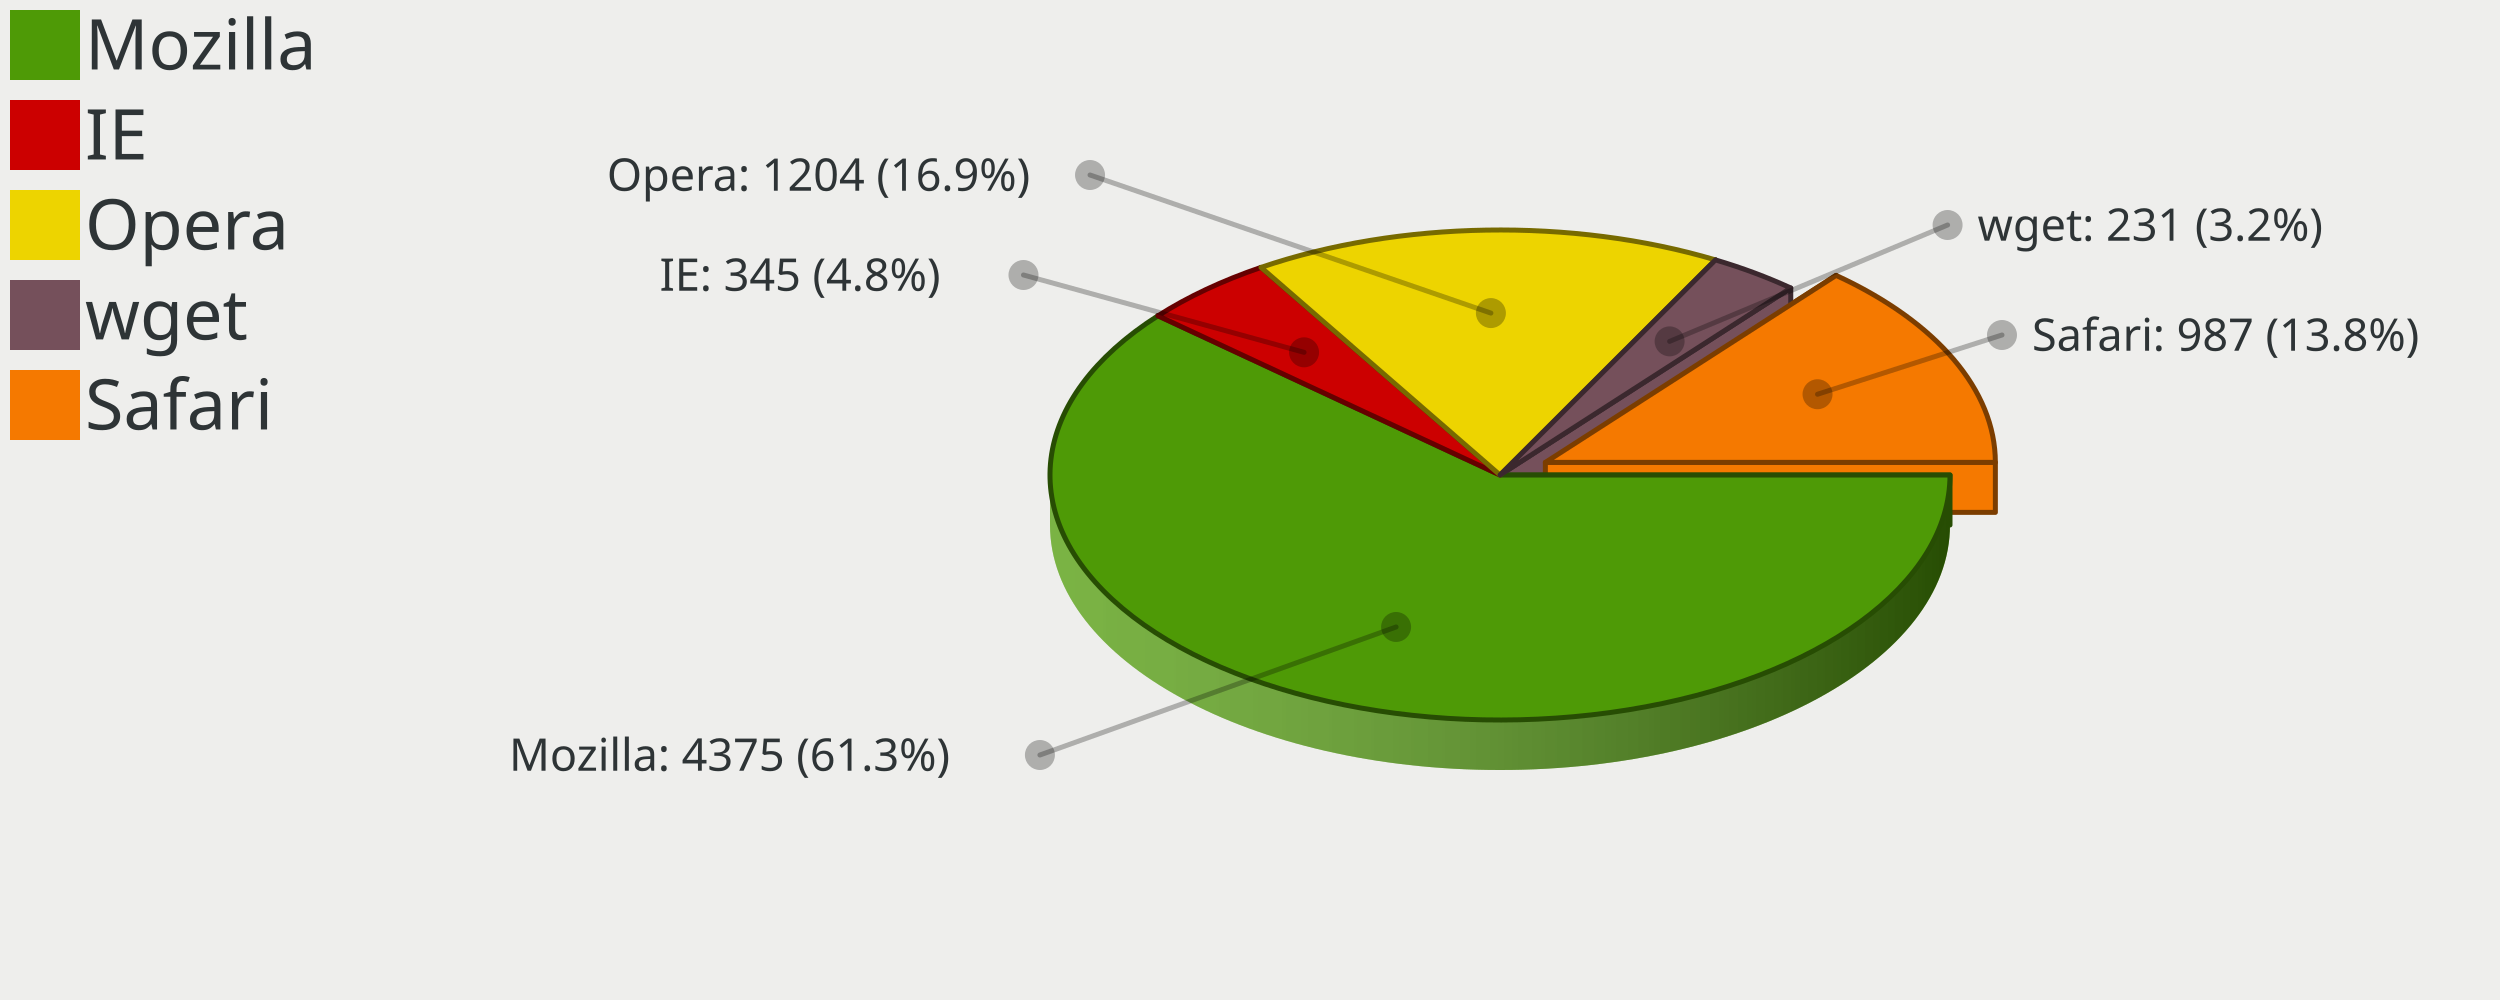
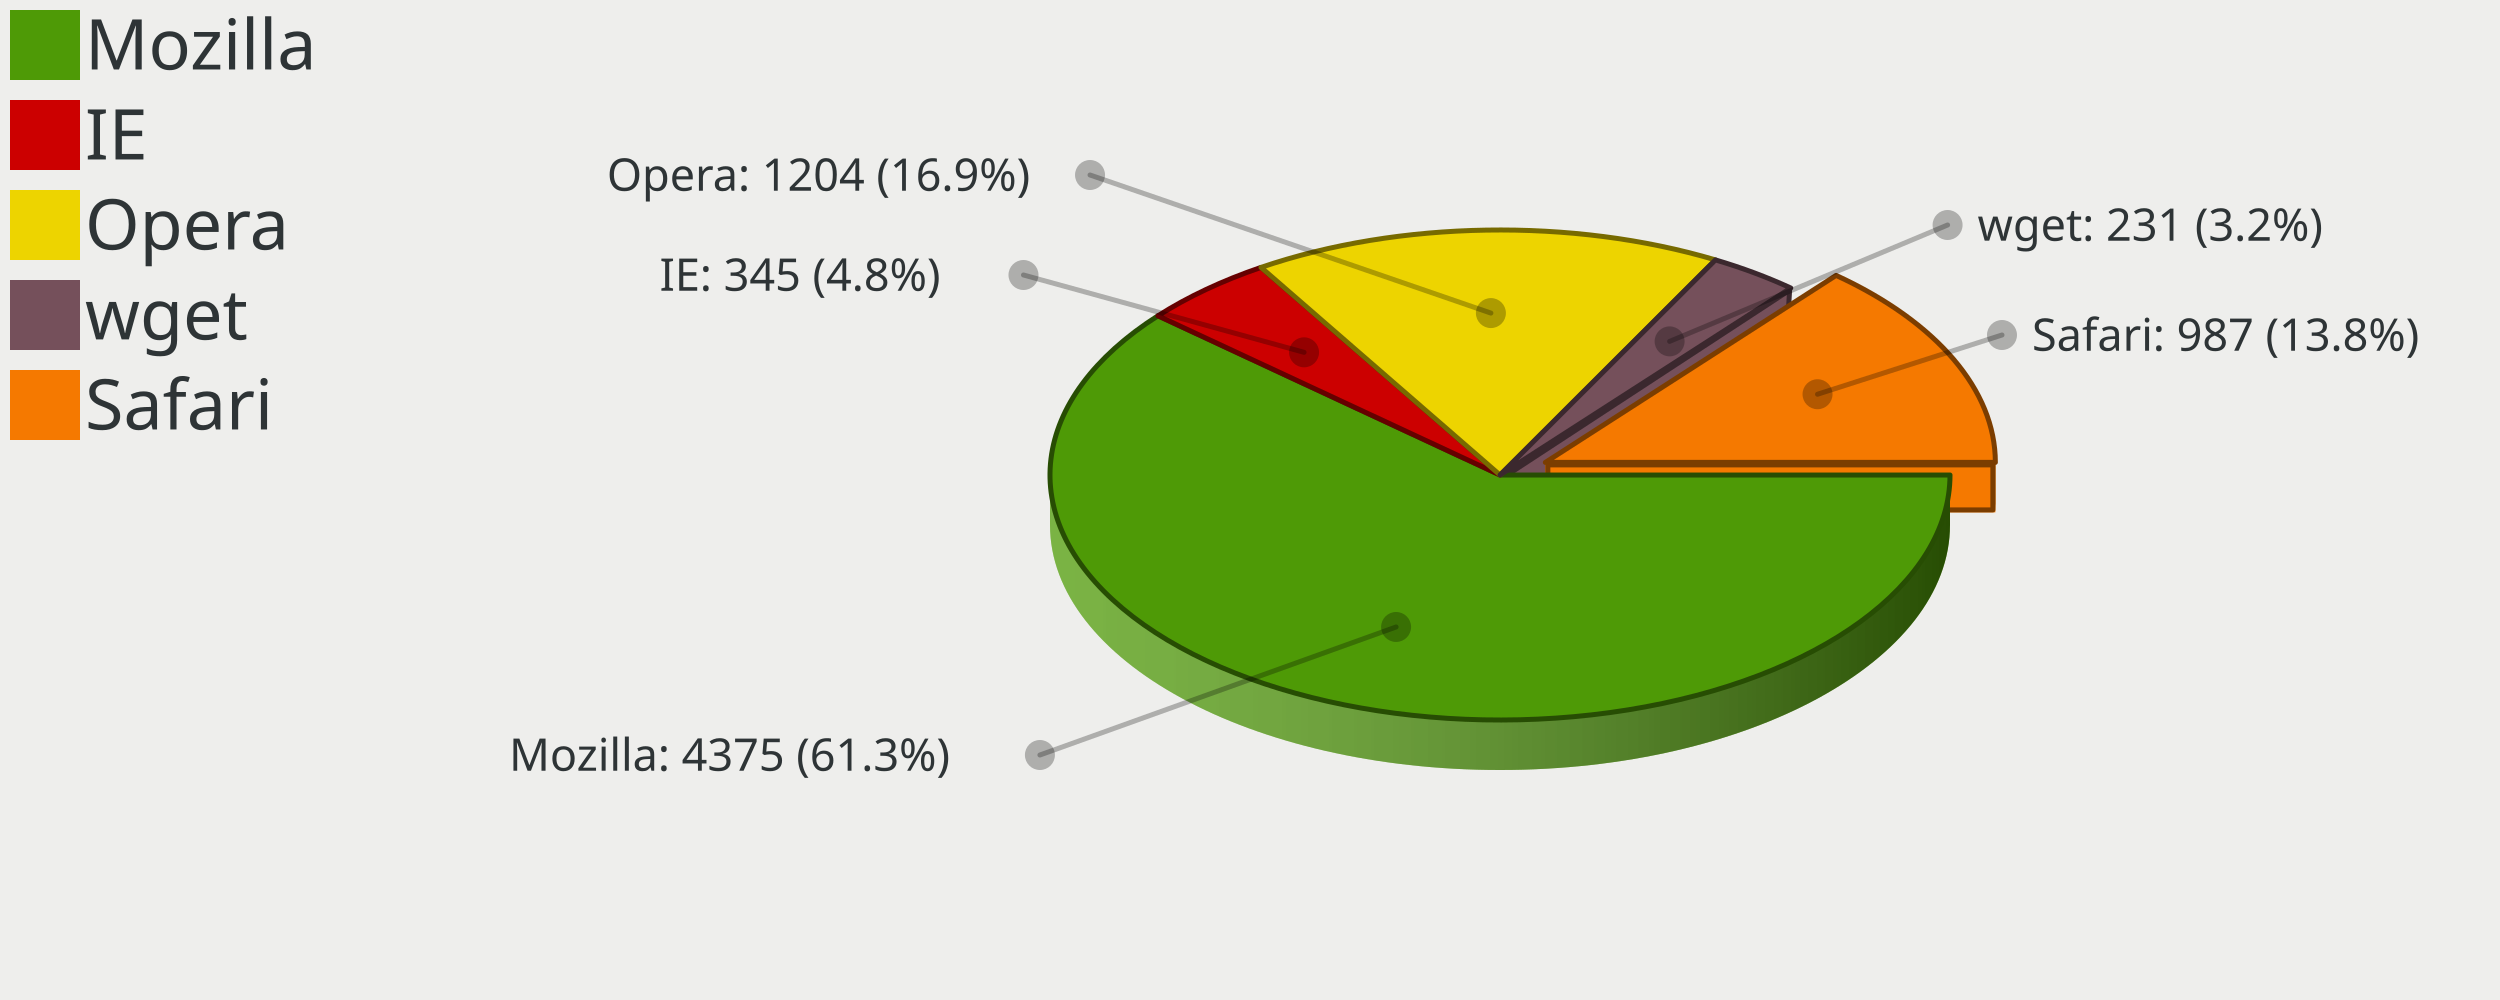
<svg xmlns="http://www.w3.org/2000/svg" xmlns:xlink="http://www.w3.org/1999/xlink" width="500" height="200" version="1.0" id="ezcGraph">
  <defs>
    <linearGradient id="Definition_LinearGradient_210_95_390_95_ffffffbf_0000007f">
      <stop offset="0" style="stop-color: #ffffff; stop-opacity: 0.25;" />
      <stop offset="1" style="stop-color: #000000; stop-opacity: 0.50;" />
    </linearGradient>
    <linearGradient id="LinearGradient_210_95_390_95_ffffffbf_0000007f" x1="210" y1="95" x2="390" y2="95" gradientUnits="userSpaceOnUse" xlink:href="#Definition_LinearGradient_210_95_390_95_ffffffbf_0000007f" />
    <linearGradient id="Definition_LinearGradient_219_92_399_92_ffffffbf_0000007f">
      <stop offset="0" style="stop-color: #ffffff; stop-opacity: 0.25;" />
      <stop offset="1" style="stop-color: #000000; stop-opacity: 0.50;" />
    </linearGradient>
    <linearGradient id="LinearGradient_219_92_399_92_ffffffbf_0000007f" x1="219.072" y1="92.476" x2="399.072" y2="92.476" gradientUnits="userSpaceOnUse" xlink:href="#Definition_LinearGradient_219_92_399_92_ffffffbf_0000007f" />
  </defs>
  <g id="ezcGraphChart" color-rendering="optimizeQuality" shape-rendering="geometricPrecision" text-rendering="optimizeLegibility">
    <path d=" M 0,200 L 0,0 L 500,0 L 500,200 L 0,200 z " style="fill: #eeeeec; fill-opacity: 1.00; stroke: none;" id="ezcGraphPolygon_1" />
    <path d=" M 0,200 L 0,0 L 100,0 L 100,200 L 0,200 z " style="fill: #000000; fill-opacity: 0.00; stroke: none;" id="ezcGraphPolygon_2" />
    <path d=" M 2,16 L 2,2 L 16,2 L 16,16 L 2,16 z " style="fill: #4e9a06; fill-opacity: 1.00; stroke: none;" id="ezcGraphPolygon_3" />
    <path d=" M 2,34 L 2,20 L 16,20 L 16,34 L 2,34 z " style="fill: #cc0000; fill-opacity: 1.00; stroke: none;" id="ezcGraphPolygon_5" />
    <path d=" M 2,52 L 2,38 L 16,38 L 16,52 L 2,52 z " style="fill: #edd400; fill-opacity: 1.00; stroke: none;" id="ezcGraphPolygon_7" />
    <path d=" M 2,70 L 2,56 L 16,56 L 16,70 L 2,70 z " style="fill: #75505b; fill-opacity: 1.00; stroke: none;" id="ezcGraphPolygon_9" />
    <path d=" M 2,88 L 2,74 L 16,74 L 16,88 L 2,88 z " style="fill: #f57900; fill-opacity: 1.00; stroke: none;" id="ezcGraphPolygon_11" />
    <path d="M 343.09,61.98 A 90.00,49.00 0 0,0 252.20,63.48 L 252.20,53.48 A 90.00,49 0 0,1 343.09,51.98 z" style="fill: #edd400; fill-opacity: 1.00; stroke: none;" id="ezcGraphCircularArc_13" />
    <path d="M 343.09,61.98 A 90.00,49.00 0 0,0 252.20,63.48 L 252.20,53.48 A 90.00,49 0 0,1 343.09,51.98 z" style="fill: url(#LinearGradient_210_95_390_95_ffffffbf_0000007f); stroke: none;" />
    <path d="M 358.15,67.60 A 90.00,49.00 0 0,0 343.09,61.98 L 343.09,51.98 A 90.00,49 0 0,1 358.15,57.60 z" style="fill: #75505b; fill-opacity: 1.00; stroke: none;" id="ezcGraphCircularArc_14" />
    <path d="M 358.15,67.60 A 90.00,49.00 0 0,0 343.09,61.98 L 343.09,51.98 A 90.00,49 0 0,1 358.15,57.60 z" style="fill: url(#LinearGradient_210_95_390_95_ffffffbf_0000007f); stroke: none;" />
    <path d="M 252.20,63.48 A 90.00,49.00 0 0,0 231.59,73.16 L 231.59,63.16 A 90.00,49 0 0,1 252.20,53.48 z" style="fill: #cc0000; fill-opacity: 1.00; stroke: none;" id="ezcGraphCircularArc_15" />
    <path d="M 252.20,63.48 A 90.00,49.00 0 0,0 231.59,73.16 L 231.59,63.16 A 90.00,49 0 0,1 252.20,53.48 z" style="fill: url(#LinearGradient_210_95_390_95_ffffffbf_0000007f); stroke: none;" />
    <path d="M 399.07,102.48 A 90.00,49.00 0 0,0 367.22,65.08 L 367.22,55.08 A 90.00,49 0 0,1 399.07,92.48 z" style="fill: #f57900; fill-opacity: 1.00; stroke: none;" id="ezcGraphCircularArc_16" />
    <path d="M 399.07,102.48 A 90.00,49.00 0 0,0 367.22,65.08 L 367.22,55.08 A 90.00,49 0 0,1 399.07,92.48 z" style="fill: url(#LinearGradient_219_92_399_92_ffffffbf_0000007f); stroke: none;" />
    <path d=" M 343.09,51.981 L 300,95 L 300,105 L 343.09,61.981 L 343.09,51.981 z " style="fill: #edd400; fill-opacity: 1.00; stroke: none;" id="ezcGraphPolygon_17" />
-     <path d=" M 343.09,51.981 L 300,95 L 300,105 L 343.09,61.981 L 343.09,51.981 z " style="fill: none; stroke: #776a00; stroke-width: 1; stroke-opacity: 1.00; stroke-linecap: round; stroke-linejoin: round;" id="ezcGraphPolygon_18" />
+     <path d=" M 300.853,95.354 L 300.147,104.646 L 342.236,61.627 L 342.943,52.335 L 300.853,95.354 z " style="fill: none; stroke: #776a00; stroke-width: 1; stroke-opacity: 1.00; stroke-linecap: round; stroke-linejoin: round;" id="ezcGraphPolygon_18" />
    <path d=" M 343.09,51.981 L 300,95 L 300,105 L 343.09,61.981 L 343.09,51.981 z " style="fill: #75505b; fill-opacity: 1.00; stroke: none;" id="ezcGraphPolygon_19" />
-     <path d=" M 343.09,51.981 L 300,95 L 300,105 L 343.09,61.981 L 343.09,51.981 z " style="fill: none; stroke: #3b282e; stroke-width: 1; stroke-opacity: 1.00; stroke-linecap: round; stroke-linejoin: round;" id="ezcGraphPolygon_20" />
+     <path d=" M 300.853,95.354 L 300.147,104.646 L 342.236,61.627 L 342.943,52.335 L 300.853,95.354 z " style="fill: none; stroke: #3b282e; stroke-width: 1; stroke-opacity: 1.00; stroke-linecap: round; stroke-linejoin: round;" id="ezcGraphPolygon_20" />
    <path d=" M 367.223,55.077 L 309.072,92.476 L 309.072,102.476 L 367.223,65.077 L 367.223,55.077 z " style="fill: #f57900; fill-opacity: 1.00; stroke: none;" id="ezcGraphPolygon_21" />
-     <path d=" M 367.223,55.077 L 309.072,92.476 L 309.072,102.476 L 367.223,65.077 L 367.223,55.077 z " style="fill: none; stroke: #7b3d00; stroke-width: 1; stroke-opacity: 1.00; stroke-linecap: round; stroke-linejoin: round;" id="ezcGraphPolygon_22" />
+     <path d=" M 309.843,92.897 L 309.302,102.056 L 366.452,64.657 L 366.993,55.498 L 309.843,92.897 z " style="fill: none; stroke: #7b3d00; stroke-width: 1; stroke-opacity: 1.00; stroke-linecap: round; stroke-linejoin: round;" id="ezcGraphPolygon_22" />
    <path d=" M 252.196,53.483 L 300,95 L 300,105 L 252.196,63.483 L 252.196,53.483 z " style="fill: #cc0000; fill-opacity: 1.00; stroke: none;" id="ezcGraphPolygon_23" />
-     <path d=" M 252.196,53.483 L 300,95 L 300,105 L 252.196,63.483 L 252.196,53.483 z " style="fill: none; stroke: #660000; stroke-width: 1; stroke-opacity: 1.00; stroke-linecap: round; stroke-linejoin: round;" id="ezcGraphPolygon_24" />
+     <path d=" M 299.172,95.377 L 299.828,104.623 L 253.024,63.106 L 252.368,53.861 L 299.172,95.377 z " style="fill: none; stroke: #660000; stroke-width: 1; stroke-opacity: 1.00; stroke-linecap: round; stroke-linejoin: round;" id="ezcGraphPolygon_24" />
    <path d=" M 252.196,53.483 L 300,95 L 300,105 L 252.196,63.483 L 252.196,53.483 z " style="fill: #edd400; fill-opacity: 1.00; stroke: none;" id="ezcGraphPolygon_25" />
-     <path d=" M 252.196,53.483 L 300,95 L 300,105 L 252.196,63.483 L 252.196,53.483 z " style="fill: none; stroke: #776a00; stroke-width: 1; stroke-opacity: 1.00; stroke-linecap: round; stroke-linejoin: round;" id="ezcGraphPolygon_26" />
+     <path d=" M 299.172,95.377 L 299.828,104.623 L 253.024,63.106 L 252.368,53.861 L 299.172,95.377 z " style="fill: none; stroke: #776a00; stroke-width: 1; stroke-opacity: 1.00; stroke-linecap: round; stroke-linejoin: round;" id="ezcGraphPolygon_26" />
    <path d=" M 358.15,57.601 L 300,95 L 300,105 L 358.15,67.601 L 358.15,57.601 z " style="fill: #75505b; fill-opacity: 1.00; stroke: none;" id="ezcGraphPolygon_27" />
-     <path d=" M 358.15,57.601 L 300,95 L 300,105 L 358.15,67.601 L 358.15,57.601 z " style="fill: none; stroke: #3b282e; stroke-width: 1; stroke-opacity: 1.00; stroke-linecap: round; stroke-linejoin: round;" id="ezcGraphPolygon_28" />
+     <path d=" M 300.771,95.421 L 300.229,104.579 L 357.38,67.181 L 357.921,58.022 L 300.771,95.421 z " style="fill: none; stroke: #3b282e; stroke-width: 1; stroke-opacity: 1.00; stroke-linecap: round; stroke-linejoin: round;" id="ezcGraphPolygon_28" />
    <path d=" M 231.59,63.16 L 300,95 L 300,105 L 231.59,73.16 L 231.59,63.16 z " style="fill: #4e9a06; fill-opacity: 1.00; stroke: none;" id="ezcGraphPolygon_29" />
-     <path d=" M 231.59,63.16 L 300,95 L 300,105 L 231.59,73.16 L 231.59,63.16 z " style="fill: none; stroke: #274d03; stroke-width: 1; stroke-opacity: 1.00; stroke-linecap: round; stroke-linejoin: round;" id="ezcGraphPolygon_30" />
+     <path d=" M 299.289,95.453 L 299.711,104.547 L 232.302,72.707 L 231.88,63.613 L 299.289,95.453 z " style="fill: none; stroke: #274d03; stroke-width: 1; stroke-opacity: 1.00; stroke-linecap: round; stroke-linejoin: round;" id="ezcGraphPolygon_30" />
    <path d=" M 231.59,63.16 L 300,95 L 300,105 L 231.59,73.16 L 231.59,63.16 z " style="fill: #cc0000; fill-opacity: 1.00; stroke: none;" id="ezcGraphPolygon_31" />
-     <path d=" M 231.59,63.16 L 300,95 L 300,105 L 231.59,73.16 L 231.59,63.16 z " style="fill: none; stroke: #660000; stroke-width: 1; stroke-opacity: 1.00; stroke-linecap: round; stroke-linejoin: round;" id="ezcGraphPolygon_32" />
+     <path d=" M 299.289,95.453 L 299.711,104.547 L 232.302,72.707 L 231.88,63.613 L 299.289,95.453 z " style="fill: none; stroke: #660000; stroke-width: 1; stroke-opacity: 1.00; stroke-linecap: round; stroke-linejoin: round;" id="ezcGraphPolygon_32" />
    <path d=" M 399.072,92.476 L 309.072,92.476 L 309.072,102.476 L 399.072,102.476 L 399.072,92.476 z " style="fill: #f57900; fill-opacity: 1.00; stroke: none;" id="ezcGraphPolygon_33" />
-     <path d=" M 399.072,92.476 L 309.072,92.476 L 309.072,102.476 L 399.072,102.476 L 399.072,92.476 z " style="fill: none; stroke: #7b3d00; stroke-width: 1; stroke-opacity: 1.00; stroke-linecap: round; stroke-linejoin: round;" id="ezcGraphPolygon_34" />
+     <path d=" M 309.572,92.976 L 309.572,101.976 L 398.572,101.976 L 398.572,92.976 L 309.572,92.976 z " style="fill: none; stroke: #7b3d00; stroke-width: 1; stroke-opacity: 1.00; stroke-linecap: round; stroke-linejoin: round;" id="ezcGraphPolygon_34" />
    <path d=" M 390,95 L 300,95 L 300,105 L 390,105 L 390,95 z " style="fill: #4e9a06; fill-opacity: 1.00; stroke: none;" id="ezcGraphPolygon_35" />
-     <path d=" M 390,95 L 300,95 L 300,105 L 390,105 L 390,95 z " style="fill: none; stroke: #274d03; stroke-width: 1; stroke-opacity: 1.00; stroke-linecap: round; stroke-linejoin: round;" id="ezcGraphPolygon_36" />
+     <path d=" M 300.5,95.5 L 300.5,104.5 L 389.5,104.5 L 389.5,95.5 L 300.5,95.5 z " style="fill: none; stroke: #274d03; stroke-width: 1; stroke-opacity: 1.00; stroke-linecap: round; stroke-linejoin: round;" id="ezcGraphPolygon_36" />
    <path d="M 210.00,105.00 A 90.00,49.00 0 0,0 390.00,105.00 L 390.00,95.00 A 90.00,49 0 0,1 210.00,95.00 z" style="fill: #4e9a06; fill-opacity: 1.00; stroke: none;" id="ezcGraphCircularArc_37" />
    <path d="M 210.00,105.00 A 90.00,49.00 0 0,0 390.00,105.00 L 390.00,95.00 A 90.00,49 0 0,1 210.00,95.00 z" style="fill: url(#LinearGradient_210_95_390_95_ffffffbf_0000007f); stroke: none;" />
    <path d="M 231.59,73.16 A 90.00,49.00 0 0,0 210.00,105.00 L 210.00,95.00 A 90.00,49 0 0,1 231.59,63.16 z" style="fill: #4e9a06; fill-opacity: 1.00; stroke: none;" id="ezcGraphCircularArc_38" />
    <path d="M 231.59,73.16 A 90.00,49.00 0 0,0 210.00,105.00 L 210.00,95.00 A 90.00,49 0 0,1 231.59,63.16 z" style="fill: url(#LinearGradient_210_95_390_95_ffffffbf_0000007f); stroke: none;" />
    <path d="M 300.00,95.00 L 390.00,95.00 A 90.00,49.00 0 1,1 231.59,63.16 z" style="fill: #4e9a06; fill-opacity: 1.00; stroke: none;" id="ezcGraphCircleSector_39" />
    <path d="M 300.00,95.00 L 390.00,95.00 A 90.00,49.00 0 1,1 231.59,63.16 z" style="fill: none; stroke: #274d03; stroke-width: 1; stroke-opacity: 1.00; stroke-linecap: round; stroke-linejoin: round;" id="ezcGraphCircleSector_40" />
    <path d="M 300.00,95.00 L 231.59,63.16 A 90.00,49.00 0 0,1 252.20,53.48 z" style="fill: #cc0000; fill-opacity: 1.00; stroke: none;" id="ezcGraphCircleSector_41" />
    <path d="M 300.00,95.00 L 231.59,63.16 A 90.00,49.00 0 0,1 252.20,53.48 z" style="fill: none; stroke: #660000; stroke-width: 1; stroke-opacity: 1.00; stroke-linecap: round; stroke-linejoin: round;" id="ezcGraphCircleSector_42" />
    <path d="M 300.00,95.00 L 252.20,53.48 A 90.00,49.00 0 0,1 343.09,51.98 z" style="fill: #edd400; fill-opacity: 1.00; stroke: none;" id="ezcGraphCircleSector_43" />
    <path d="M 300.00,95.00 L 252.20,53.48 A 90.00,49.00 0 0,1 343.09,51.98 z" style="fill: none; stroke: #776a00; stroke-width: 1; stroke-opacity: 1.00; stroke-linecap: round; stroke-linejoin: round;" id="ezcGraphCircleSector_44" />
    <path d="M 300.00,95.00 L 343.09,51.98 A 90.00,49.00 0 0,1 358.15,57.60 z" style="fill: #75505b; fill-opacity: 1.00; stroke: none;" id="ezcGraphCircleSector_45" />
    <path d="M 300.00,95.00 L 343.09,51.98 A 90.00,49.00 0 0,1 358.15,57.60 z" style="fill: none; stroke: #3b282e; stroke-width: 1; stroke-opacity: 1.00; stroke-linecap: round; stroke-linejoin: round;" id="ezcGraphCircleSector_46" />
    <path d="M 309.07,92.48 L 367.22,55.08 A 90.00,49.00 0 0,1 399.07,92.48 z" style="fill: #f57900; fill-opacity: 1.00; stroke: none;" id="ezcGraphCircleSector_47" />
    <path d="M 309.07,92.48 L 367.22,55.08 A 90.00,49.00 0 0,1 399.07,92.48 z" style="fill: none; stroke: #7b3d00; stroke-width: 1; stroke-opacity: 1.00; stroke-linecap: round; stroke-linejoin: round;" id="ezcGraphCircleSector_48" />
    <path d=" M 298.179,62.615 L 218.007,35" style="fill: none; stroke: #000000; stroke-width: 1; stroke-opacity: 0.27; stroke-linecap: round; stroke-linejoin: round;" id="ezcGraphLine_49" />
    <ellipse cx="298.179" cy="62.615" rx="3" ry="3" style="fill: #000000; fill-opacity: 0.27; stroke: none;" id="ezcGraphCircle_50" />
    <ellipse cx="218.007" cy="35" rx="3" ry="3" style="fill: #000000; fill-opacity: 0.27; stroke: none;" id="ezcGraphCircle_51" />
    <path d=" M 260.812,70.465 L 204.697,55" style="fill: none; stroke: #000000; stroke-width: 1; stroke-opacity: 0.27; stroke-linecap: round; stroke-linejoin: round;" id="ezcGraphLine_53" />
    <ellipse cx="260.812" cy="70.465" rx="3" ry="3" style="fill: #000000; fill-opacity: 0.27; stroke: none;" id="ezcGraphCircle_54" />
    <ellipse cx="204.697" cy="55" rx="3" ry="3" style="fill: #000000; fill-opacity: 0.27; stroke: none;" id="ezcGraphCircle_55" />
    <path d=" M 279.22,125.395 L 207.983,151" style="fill: none; stroke: #000000; stroke-width: 1; stroke-opacity: 0.27; stroke-linecap: round; stroke-linejoin: round;" id="ezcGraphLine_57" />
    <ellipse cx="279.22" cy="125.395" rx="3" ry="3" style="fill: #000000; fill-opacity: 0.27; stroke: none;" id="ezcGraphCircle_58" />
    <ellipse cx="207.983" cy="151" rx="3" ry="3" style="fill: #000000; fill-opacity: 0.27; stroke: none;" id="ezcGraphCircle_59" />
    <path d=" M 333.922,68.275 L 389.517,45" style="fill: none; stroke: #000000; stroke-width: 1; stroke-opacity: 0.27; stroke-linecap: round; stroke-linejoin: round;" id="ezcGraphLine_61" />
    <ellipse cx="333.922" cy="68.275" rx="3" ry="3" style="fill: #000000; fill-opacity: 0.27; stroke: none;" id="ezcGraphCircle_62" />
    <ellipse cx="389.517" cy="45" rx="3" ry="3" style="fill: #000000; fill-opacity: 0.27; stroke: none;" id="ezcGraphCircle_63" />
    <path d=" M 363.506,78.847 L 400.398,67" style="fill: none; stroke: #000000; stroke-width: 1; stroke-opacity: 0.27; stroke-linecap: round; stroke-linejoin: round;" id="ezcGraphLine_65" />
    <ellipse cx="363.506" cy="78.847" rx="3" ry="3" style="fill: #000000; fill-opacity: 0.27; stroke: none;" id="ezcGraphCircle_66" />
    <ellipse cx="400.398" cy="67" rx="3" ry="3" style="fill: #000000; fill-opacity: 0.27; stroke: none;" id="ezcGraphCircle_67" />
    <g id="ezcGraphTextBox_4">
      <path d=" M 16.5,17 L 16.5,1.5 L 69.94,1.5 L 69.94,17 L 16.5,17 z " style="fill: #ffffff; fill-opacity: 0.00; stroke: none;" id="ezcGraphPolygon_69" />
      <text id="ezcGraphTextBox_4_text" x="17" text-length="51.94px" y="13.9" style="font-size: 14px; font-family: sans-serif; fill: #2e3436; fill-opacity: 1.00; stroke: none;">Mozilla</text>
    </g>
    <g id="ezcGraphTextBox_6">
      <path d=" M 16.5,35 L 16.5,19.5 L 32.84,19.5 L 32.84,35 L 16.5,35 z " style="fill: #ffffff; fill-opacity: 0.00; stroke: none;" id="ezcGraphPolygon_70" />
      <text id="ezcGraphTextBox_6_text" x="17" text-length="14.84px" y="31.9" style="font-size: 14px; font-family: sans-serif; fill: #2e3436; fill-opacity: 1.00; stroke: none;">IE</text>
    </g>
    <g id="ezcGraphTextBox_8">
      <path d=" M 16.5,53 L 16.5,37.5 L 55.1,37.5 L 55.1,53 L 16.5,53 z " style="fill: #ffffff; fill-opacity: 0.00; stroke: none;" id="ezcGraphPolygon_71" />
      <text id="ezcGraphTextBox_8_text" x="17" text-length="37.1px" y="49.9" style="font-size: 14px; font-family: sans-serif; fill: #2e3436; fill-opacity: 1.00; stroke: none;">Opera</text>
    </g>
    <g id="ezcGraphTextBox_10">
      <path d=" M 16.5,71 L 16.5,55.5 L 47.68,55.5 L 47.68,71 L 16.5,71 z " style="fill: #ffffff; fill-opacity: 0.00; stroke: none;" id="ezcGraphPolygon_72" />
      <text id="ezcGraphTextBox_10_text" x="17" text-length="29.68px" y="67.9" style="font-size: 14px; font-family: sans-serif; fill: #2e3436; fill-opacity: 1.00; stroke: none;">wget</text>
    </g>
    <g id="ezcGraphTextBox_12">
      <path d=" M 16.5,89 L 16.5,73.5 L 62.52,73.5 L 62.52,89 L 16.5,89 z " style="fill: #ffffff; fill-opacity: 0.00; stroke: none;" id="ezcGraphPolygon_73" />
      <text id="ezcGraphTextBox_12_text" x="17" text-length="44.52px" y="85.9" style="font-size: 14px; font-family: sans-serif; fill: #2e3436; fill-opacity: 1.00; stroke: none;">Safari</text>
    </g>
    <g id="ezcGraphTextBox_52">
      <path d=" M 120.877,40.5 L 120.877,30 L 213.007,30 L 213.007,40.5 L 120.877,40.5 z " style="fill: #ffffff; fill-opacity: 0.00; stroke: none;" id="ezcGraphPolygon_74" />
      <text id="ezcGraphTextBox_52_text" x="121.377" text-length="90.63px" y="38.15" style="font-size: 9px; font-family: sans-serif; fill: #2e3436; fill-opacity: 1.00; stroke: none;">Opera: 1204 (16.9%)</text>
    </g>
    <g id="ezcGraphTextBox_56">
      <path d=" M 131.417,60.5 L 131.417,50 L 199.697,50 L 199.697,60.5 L 131.417,60.5 z " style="fill: #ffffff; fill-opacity: 0.00; stroke: none;" id="ezcGraphPolygon_75" />
      <text id="ezcGraphTextBox_56_text" x="131.917" text-length="66.78px" y="58.15" style="font-size: 9px; font-family: sans-serif; fill: #2e3436; fill-opacity: 1.00; stroke: none;">IE: 345 (4.8%)</text>
    </g>
    <g id="ezcGraphTextBox_60">
      <path d=" M 101.313,156.5 L 101.313,146 L 202.983,146 L 202.983,156.5 L 101.313,156.5 z " style="fill: #ffffff; fill-opacity: 0.00; stroke: none;" id="ezcGraphPolygon_76" />
      <text id="ezcGraphTextBox_60_text" x="101.813" text-length="100.17px" y="154.15" style="font-size: 9px; font-family: sans-serif; fill: #2e3436; fill-opacity: 1.00; stroke: none;">Mozilla: 4375 (61.3%)</text>
    </g>
    <g id="ezcGraphTextBox_64">
      <path d=" M 395.017,50.5 L 395.017,40 L 472.837,40 L 472.837,50.5 L 395.017,50.5 z " style="fill: #ffffff; fill-opacity: 0.00; stroke: none;" id="ezcGraphPolygon_77" />
      <text id="ezcGraphTextBox_64_text" x="395.517" text-length="76.32px" y="48.15" style="font-size: 9px; font-family: sans-serif; fill: #2e3436; fill-opacity: 1.00; stroke: none;">wget: 231 (3.2%)</text>
    </g>
    <g id="ezcGraphTextBox_68">
      <path d=" M 405.898,72.5 L 405.898,62 L 498.028,62 L 498.028,72.5 L 405.898,72.5 z " style="fill: #ffffff; fill-opacity: 0.00; stroke: none;" id="ezcGraphPolygon_78" />
      <text id="ezcGraphTextBox_68_text" x="406.398" text-length="90.63px" y="70.15" style="font-size: 9px; font-family: sans-serif; fill: #2e3436; fill-opacity: 1.00; stroke: none;">Safari: 987 (13.8%)</text>
    </g>
  </g>
</svg>
